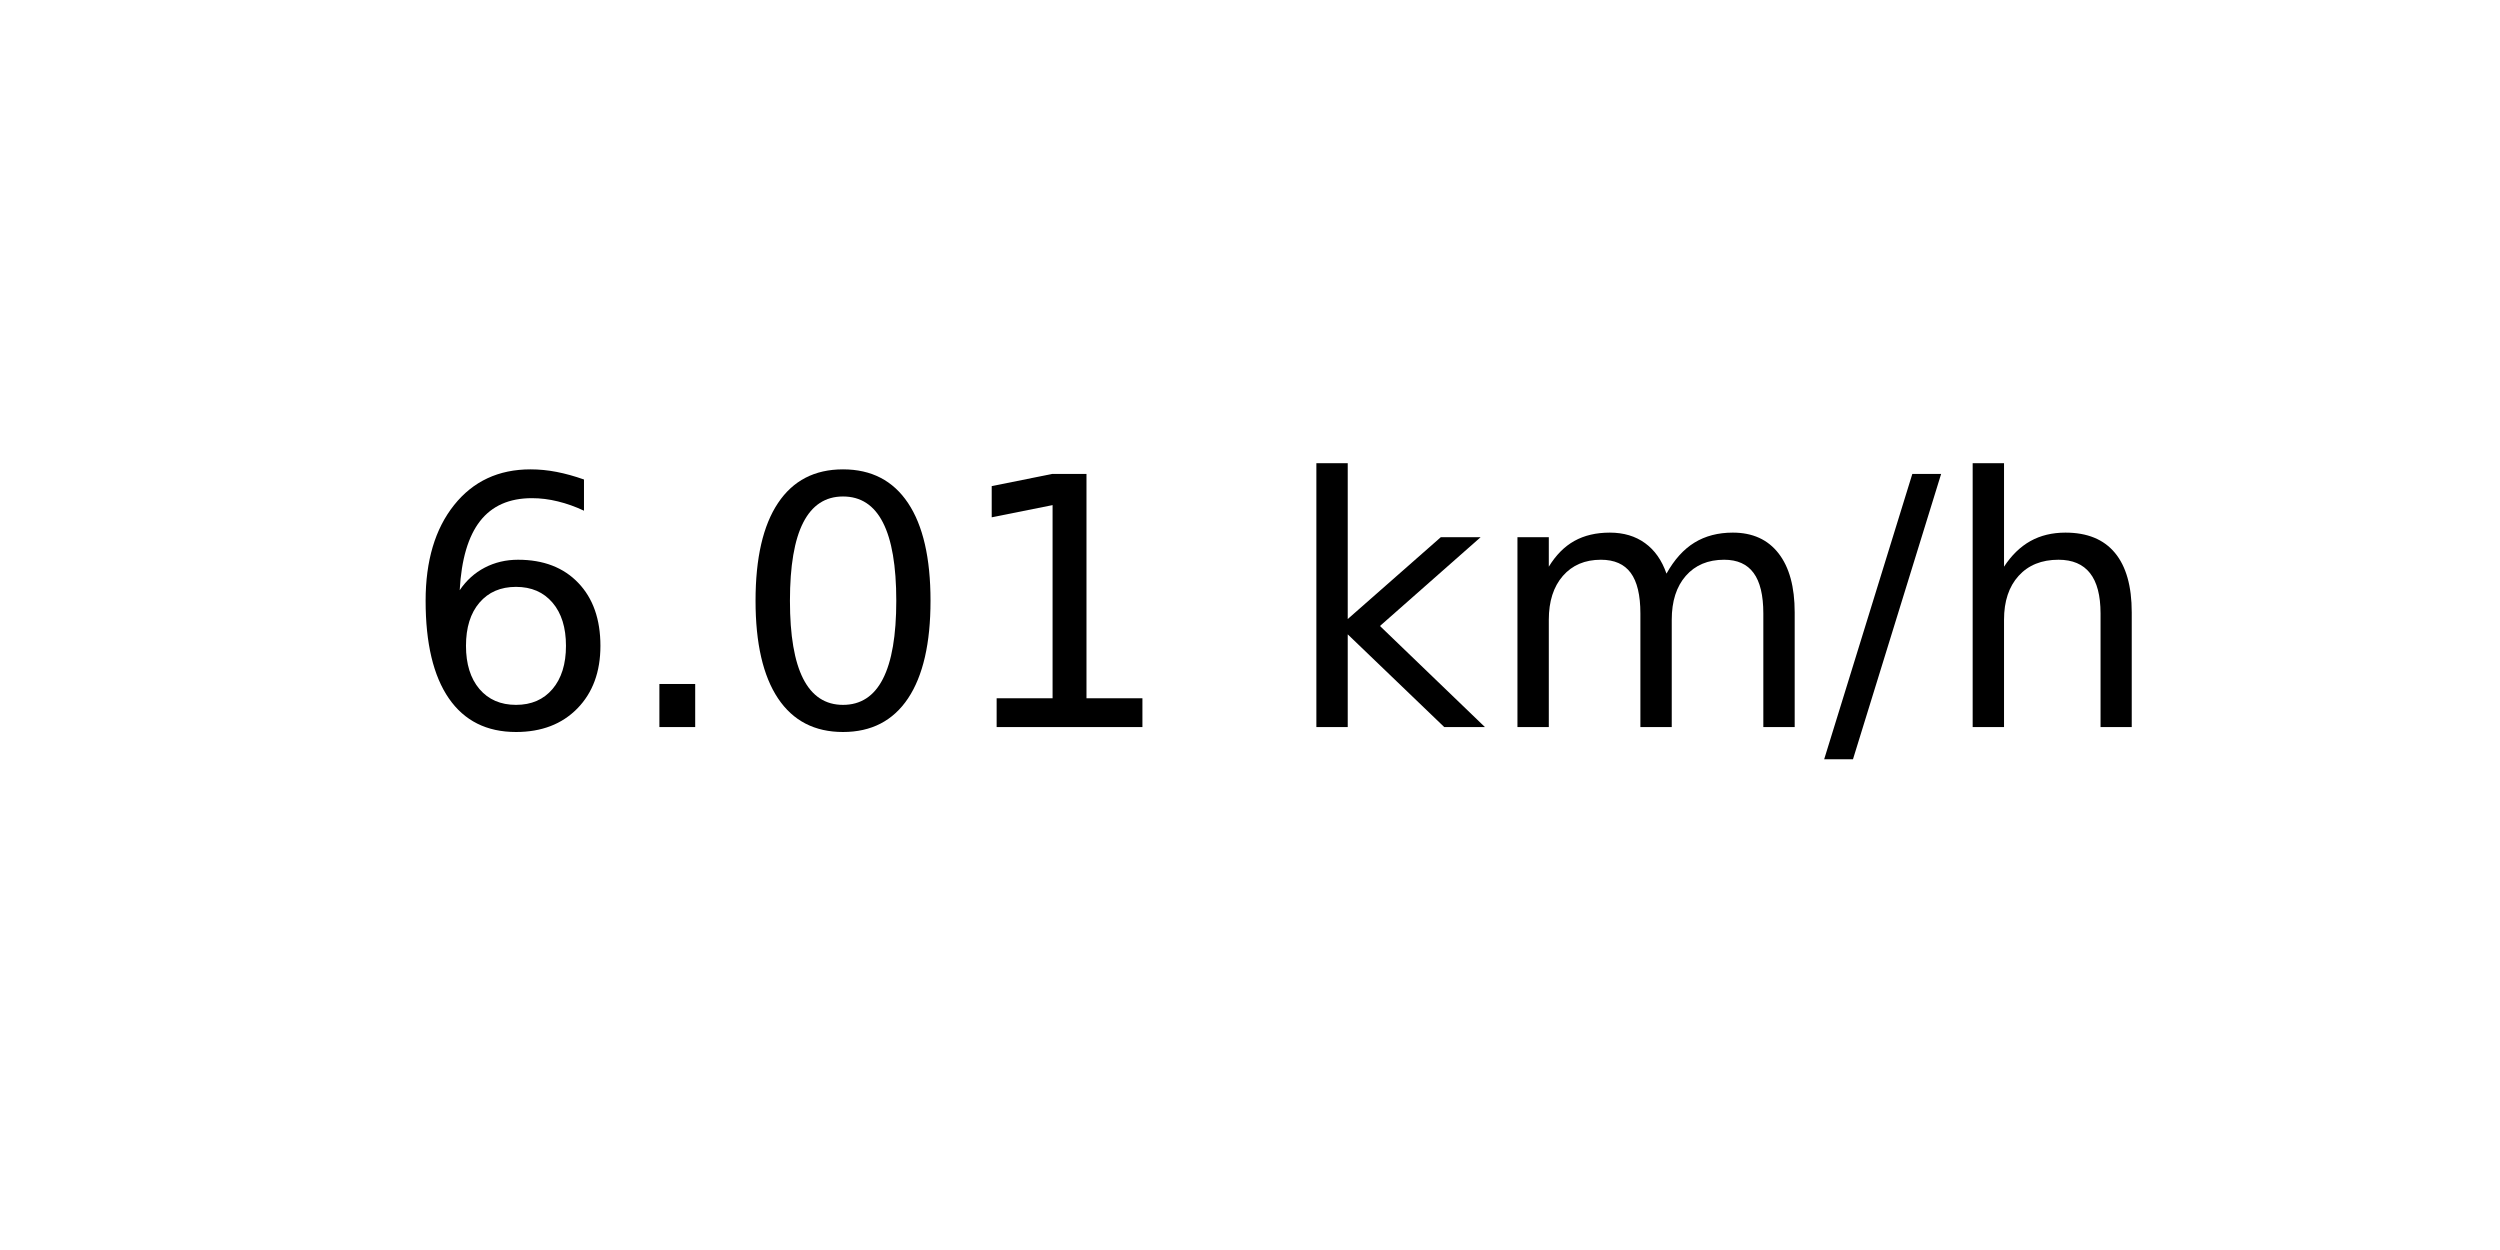
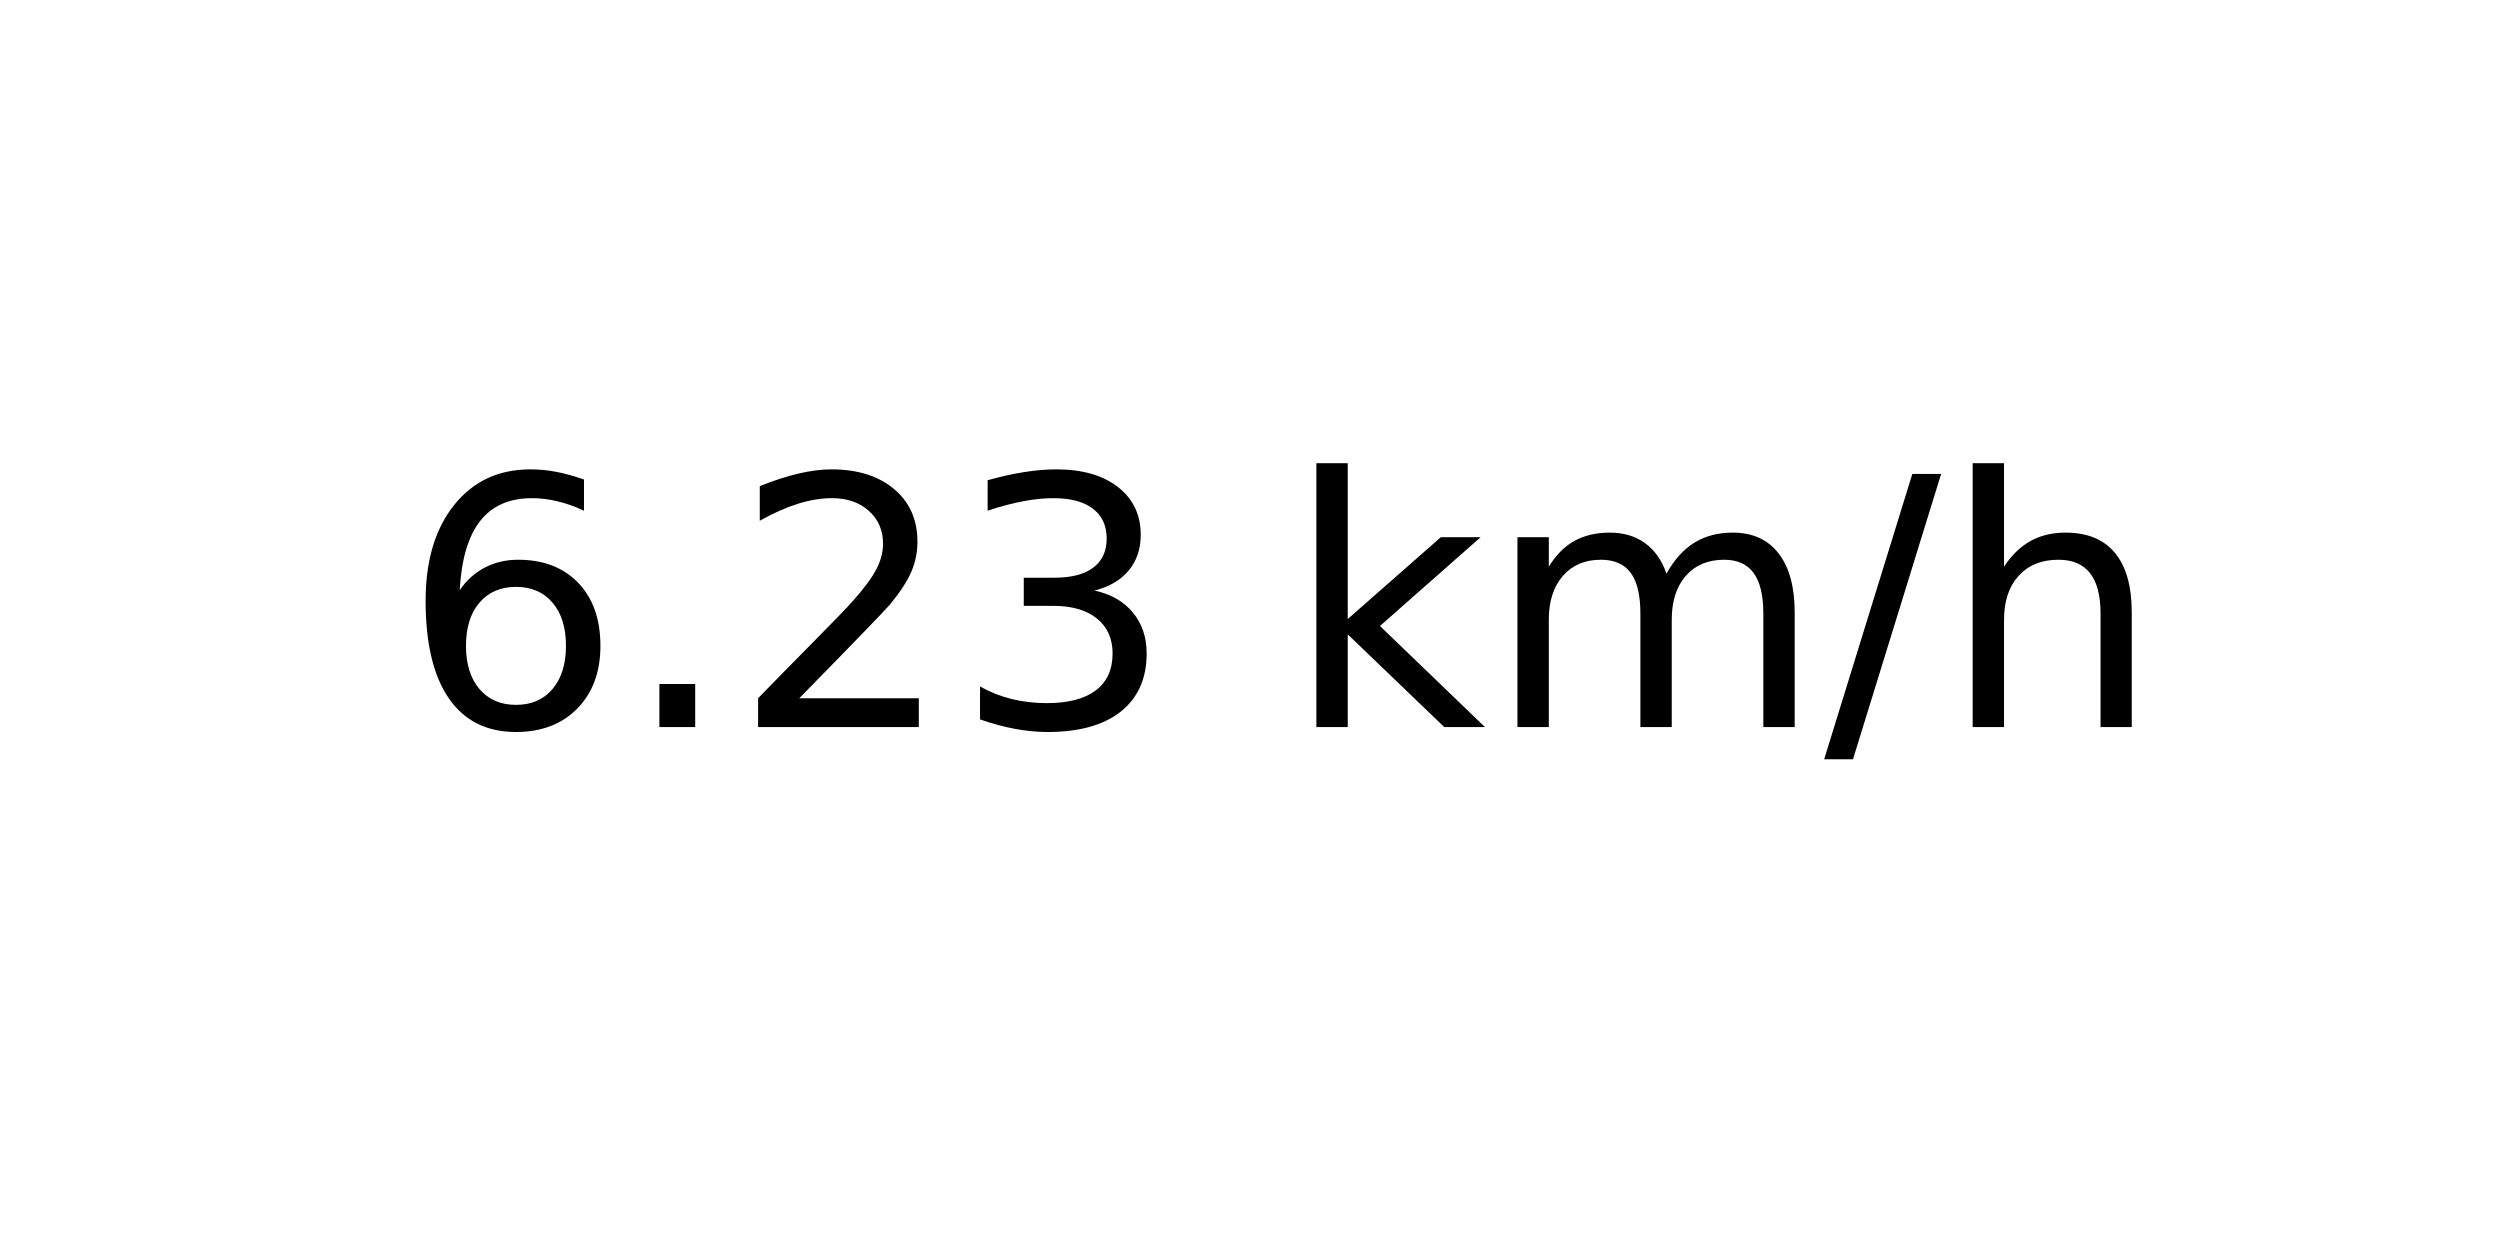
<svg xmlns="http://www.w3.org/2000/svg" xmlns:xlink="http://www.w3.org/1999/xlink" width="72pt" height="36pt" viewBox="0 0 72 36" version="1.1">
  <defs>
    <style type="text/css">*{stroke-linejoin: round; stroke-linecap: butt}</style>
  </defs>
  <g id="figure_1">
    <g id="axes_1">
      <g id="text_1">
        <g transform="translate(11.55937 20.93937) scale(0.1 -0.1)">
          <defs>
            <path id="DejaVuSans-36" d="M 2113 2584  Q 1688 2584 1439 2293  Q 1191 2003 1191 1497  Q 1191 994 1439 701  Q 1688 409 2113 409  Q 2538 409 2786 701  Q 3034 994 3034 1497  Q 3034 2003 2786 2293  Q 2538 2584 2113 2584  z M 3366 4563  L 3366 3988  Q 3128 4100 2886 4159  Q 2644 4219 2406 4219  Q 1781 4219 1451 3797  Q 1122 3375 1075 2522  Q 1259 2794 1537 2939  Q 1816 3084 2150 3084  Q 2853 3084 3261 2657  Q 3669 2231 3669 1497  Q 3669 778 3244 343  Q 2819 -91 2113 -91  Q 1303 -91 875 529  Q 447 1150 447 2328  Q 447 3434 972 4092  Q 1497 4750 2381 4750  Q 2619 4750 2861 4703  Q 3103 4656 3366 4563  z " transform="scale(0.015625)" />
            <path id="DejaVuSans-2e" d="M 684 794  L 1344 794  L 1344 0  L 684 0  L 684 794  z " transform="scale(0.015625)" />
-             <path id="DejaVuSans-30" d="M 2034 4250  Q 1547 4250 1301 3770  Q 1056 3291 1056 2328  Q 1056 1369 1301 889  Q 1547 409 2034 409  Q 2525 409 2770 889  Q 3016 1369 3016 2328  Q 3016 3291 2770 3770  Q 2525 4250 2034 4250  z M 2034 4750  Q 2819 4750 3233 4129  Q 3647 3509 3647 2328  Q 3647 1150 3233 529  Q 2819 -91 2034 -91  Q 1250 -91 836 529  Q 422 1150 422 2328  Q 422 3509 836 4129  Q 1250 4750 2034 4750  z " transform="scale(0.015625)" />
-             <path id="DejaVuSans-31" d="M 794 531  L 1825 531  L 1825 4091  L 703 3866  L 703 4441  L 1819 4666  L 2450 4666  L 2450 531  L 3481 531  L 3481 0  L 794 0  L 794 531  z " transform="scale(0.015625)" />
+             <path id="DejaVuSans-32" d="M 1228 531  L 3431 531  L 3431 0  L 469 0  L 469 531  Q 828 903 1448 1529  Q 2069 2156 2228 2338  Q 2531 2678 2651 2914  Q 2772 3150 2772 3378  Q 2772 3750 2511 3984  Q 2250 4219 1831 4219  Q 1534 4219 1204 4116  Q 875 4013 500 3803  L 500 4441  Q 881 4594 1212 4672  Q 1544 4750 1819 4750  Q 2544 4750 2975 4387  Q 3406 4025 3406 3419  Q 3406 3131 3298 2873  Q 3191 2616 2906 2266  Q 2828 2175 2409 1742  Q 1991 1309 1228 531  z " transform="scale(0.015625)" />
+             <path id="DejaVuSans-33" d="M 2597 2516  Q 3050 2419 3304 2112  Q 3559 1806 3559 1356  Q 3559 666 3084 287  Q 2609 -91 1734 -91  Q 1441 -91 1130 -33  Q 819 25 488 141  L 488 750  Q 750 597 1062 519  Q 1375 441 1716 441  Q 2309 441 2620 675  Q 2931 909 2931 1356  Q 2931 1769 2642 2001  Q 2353 2234 1838 2234  L 1294 2234  L 1294 2753  L 1863 2753  Q 2328 2753 2575 2939  Q 2822 3125 2822 3475  Q 2822 3834 2567 4026  Q 2313 4219 1838 4219  Q 1578 4219 1281 4162  Q 984 4106 628 3988  L 628 4550  Q 988 4650 1302 4700  Q 1616 4750 1894 4750  Q 2613 4750 3031 4423  Q 3450 4097 3450 3541  Q 3450 3153 3228 2886  Q 3006 2619 2597 2516  z " transform="scale(0.015625)" />
            <path id="DejaVuSans-20" transform="scale(0.015625)" />
            <path id="DejaVuSans-6b" d="M 581 4863  L 1159 4863  L 1159 1991  L 2875 3500  L 3609 3500  L 1753 1863  L 3688 0  L 2938 0  L 1159 1709  L 1159 0  L 581 0  L 581 4863  z " transform="scale(0.015625)" />
            <path id="DejaVuSans-6d" d="M 3328 2828  Q 3544 3216 3844 3400  Q 4144 3584 4550 3584  Q 5097 3584 5394 3201  Q 5691 2819 5691 2113  L 5691 0  L 5113 0  L 5113 2094  Q 5113 2597 4934 2840  Q 4756 3084 4391 3084  Q 3944 3084 3684 2787  Q 3425 2491 3425 1978  L 3425 0  L 2847 0  L 2847 2094  Q 2847 2600 2669 2842  Q 2491 3084 2119 3084  Q 1678 3084 1418 2786  Q 1159 2488 1159 1978  L 1159 0  L 581 0  L 581 3500  L 1159 3500  L 1159 2956  Q 1356 3278 1631 3431  Q 1906 3584 2284 3584  Q 2666 3584 2933 3390  Q 3200 3197 3328 2828  z " transform="scale(0.015625)" />
            <path id="DejaVuSans-2f" d="M 1625 4666  L 2156 4666  L 531 -594  L 0 -594  L 1625 4666  z " transform="scale(0.015625)" />
            <path id="DejaVuSans-68" d="M 3513 2113  L 3513 0  L 2938 0  L 2938 2094  Q 2938 2591 2744 2837  Q 2550 3084 2163 3084  Q 1697 3084 1428 2787  Q 1159 2491 1159 1978  L 1159 0  L 581 0  L 581 4863  L 1159 4863  L 1159 2956  Q 1366 3272 1645 3428  Q 1925 3584 2291 3584  Q 2894 3584 3203 3211  Q 3513 2838 3513 2113  z " transform="scale(0.015625)" />
          </defs>
          <use xlink:href="#DejaVuSans-36" />
          <use xlink:href="#DejaVuSans-2e" x="63.623" />
-           <use xlink:href="#DejaVuSans-30" x="95.41" />
-           <use xlink:href="#DejaVuSans-31" x="159.033" />
+           <use xlink:href="#DejaVuSans-32" x="95.41" />
+           <use xlink:href="#DejaVuSans-33" x="159.033" />
          <use xlink:href="#DejaVuSans-20" x="222.656" />
          <use xlink:href="#DejaVuSans-6b" x="254.443" />
          <use xlink:href="#DejaVuSans-6d" x="312.354" />
          <use xlink:href="#DejaVuSans-2f" x="409.766" />
          <use xlink:href="#DejaVuSans-68" x="443.457" />
        </g>
      </g>
    </g>
  </g>
</svg>
